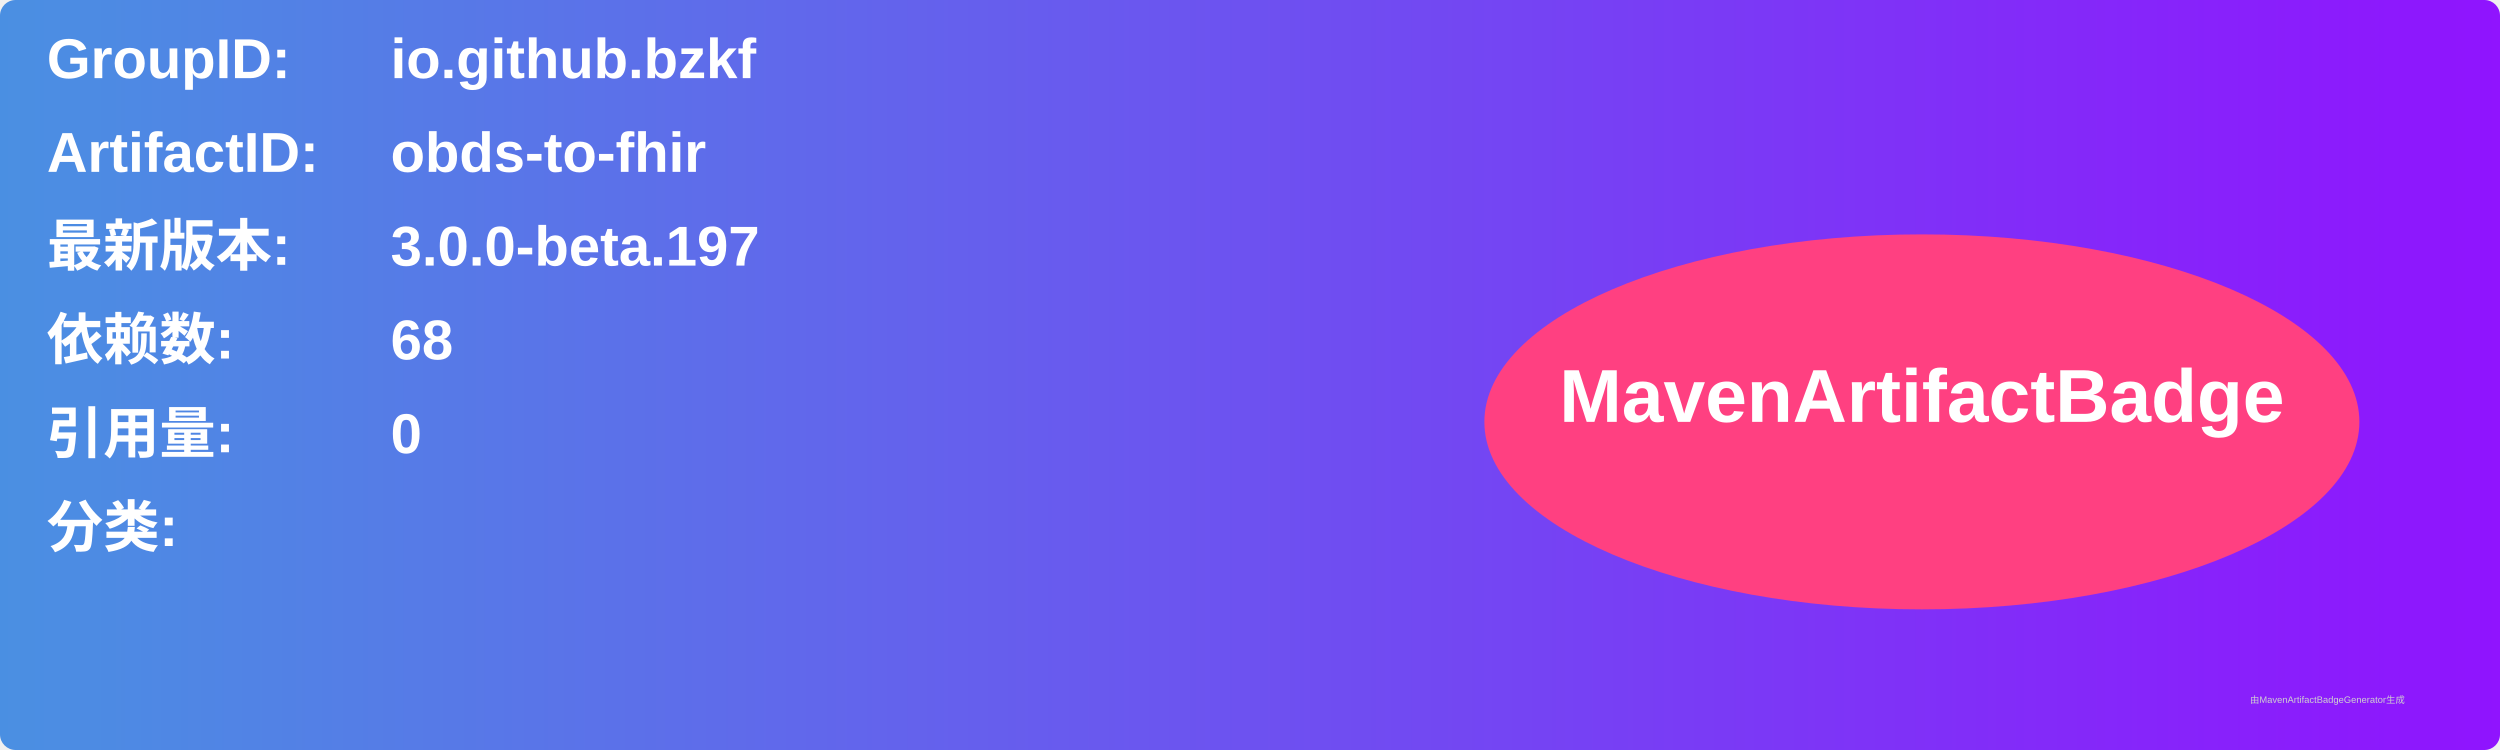
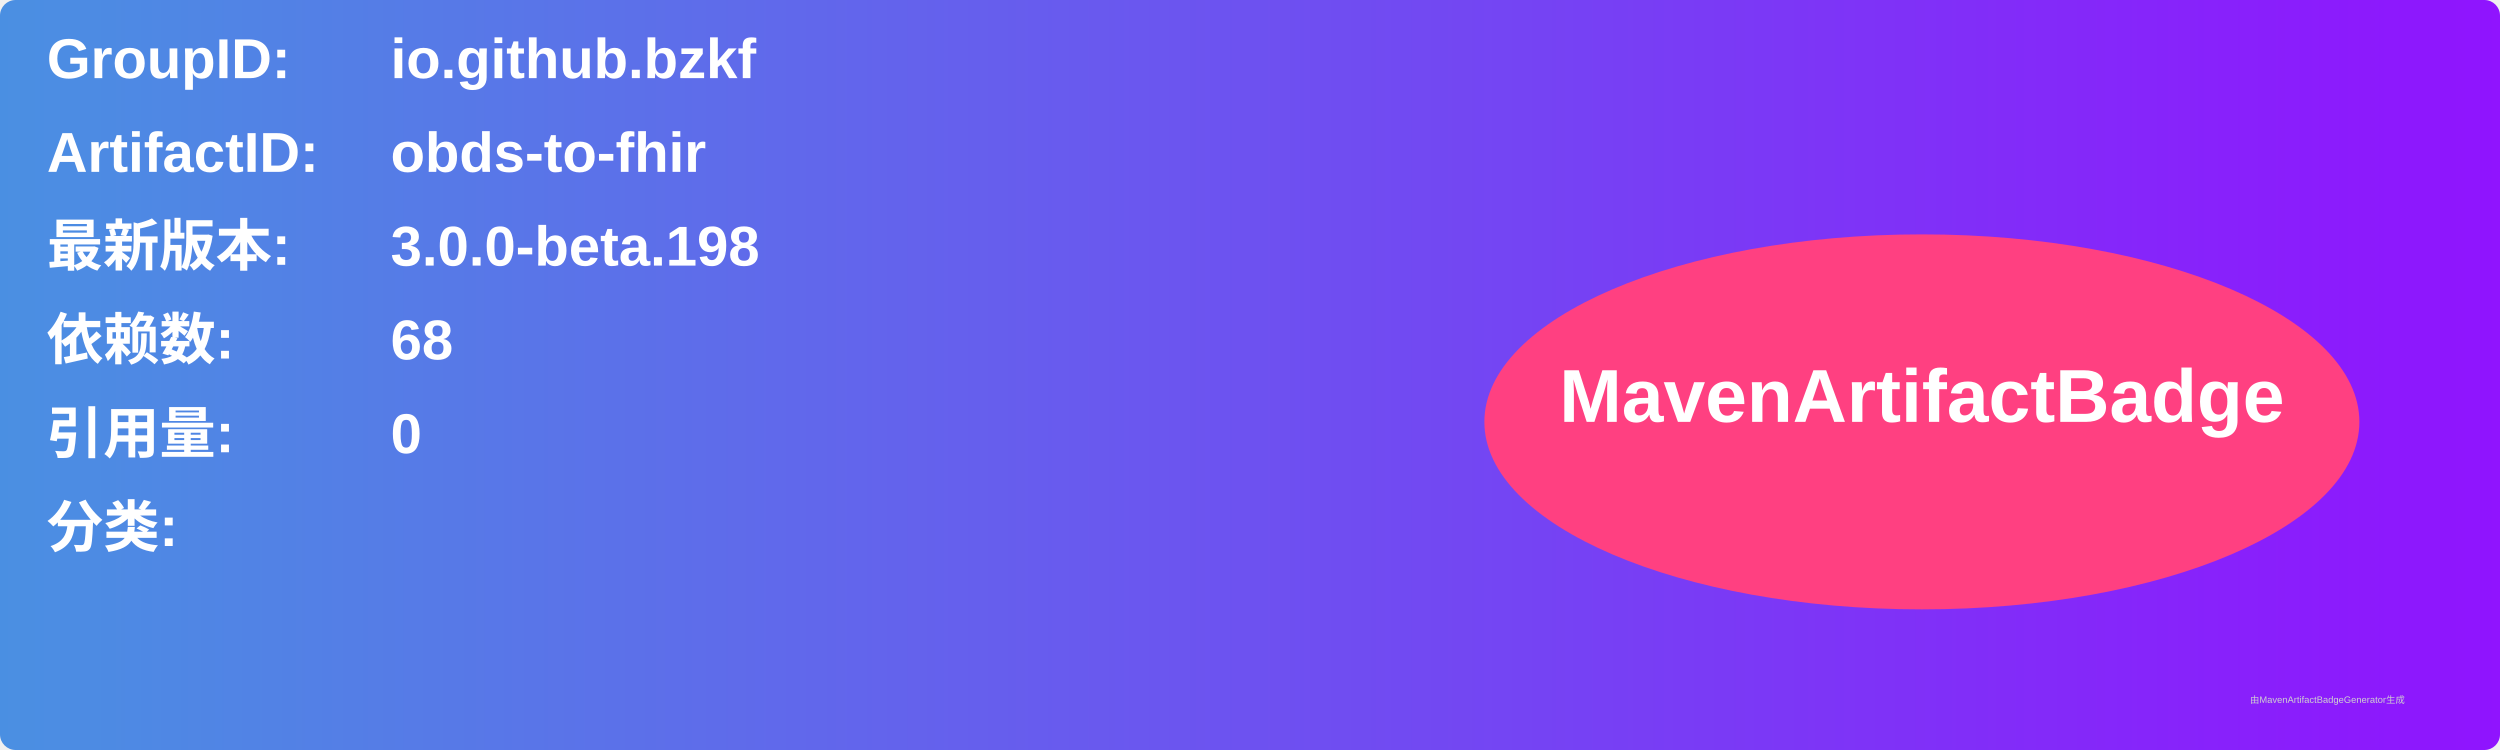
<svg xmlns="http://www.w3.org/2000/svg" width="800" height="240" viewBox="0 0 800 240">
  <linearGradient id="grad" x1="0%" y1="0%" x2="100%" y2="0%">
    <stop offset="0%" stop-color="#4a90e2" />
    <stop offset="100%" stop-color="#9013fe" />
  </linearGradient>
  <rect width="100%" height="100%" rx="5" ry="5" fill="url(#grad)" />
  <g transform="translate(15, 15)">
    <text x="0" y="10" font-family="Arial" font-size="18" fill="white" font-weight="bold" width="260">GroupID:</text>
    <text x="110" y="10" font-family="Arial" font-size="18" fill="white" font-weight="bold" width="460">io.github.bzkf</text>
    <text x="0" y="40" font-family="Arial" font-size="18" fill="white" font-weight="bold" width="260">ArtifactID:</text>
    <text x="110" y="40" font-family="Arial" font-size="18" fill="white" font-weight="bold" width="460">obds-to-fhir</text>
    <text x="0" y="70" font-family="Arial" font-size="18" fill="white" font-weight="bold">最新版本:</text>
    <text x="110" y="70" font-family="Arial" font-size="18" fill="white" font-weight="bold">
-       <tspan font-weight="bold">3.0.0-beta.197</tspan>
+       <tspan font-weight="bold">3.0.0-beta.198</tspan>
    </text>
    <text x="0" y="100" font-family="Arial" font-size="18" fill="white" font-weight="bold">依赖数: </text>
    <text x="110" y="100" font-family="Arial" font-size="18" fill="white">
      <tspan font-weight="bold">68</tspan>
    </text>
    <text x="0" y="130" font-family="Arial" font-size="18" fill="white" font-weight="bold">引用量: </text>
    <text x="110" y="130" font-family="Arial" font-size="18" fill="white">
      <tspan font-weight="bold">0</tspan>
    </text>
    <text x="0" y="160" font-family="Arial" font-size="18" fill="white" font-weight="bold">分类:</text>
    <text x="10" y="190" font-family="Arial" font-size="10" fill="white">
      <tspan font-weight="bold" />
    </text>
    <ellipse cx="600" cy="120" rx="140" ry="60" fill="#ff4081" />
    <text x="600" y="120" text-anchor="middle" font-family="Arial" font-size="24" fill="white" font-weight="bold">MavenArtifactBadge</text>
  </g>
  <text x="720" y="225" font-family="Arial" font-size="3" fill="#d0d0d0">由MavenArtifactBadgeGenerator生成</text>
</svg>
